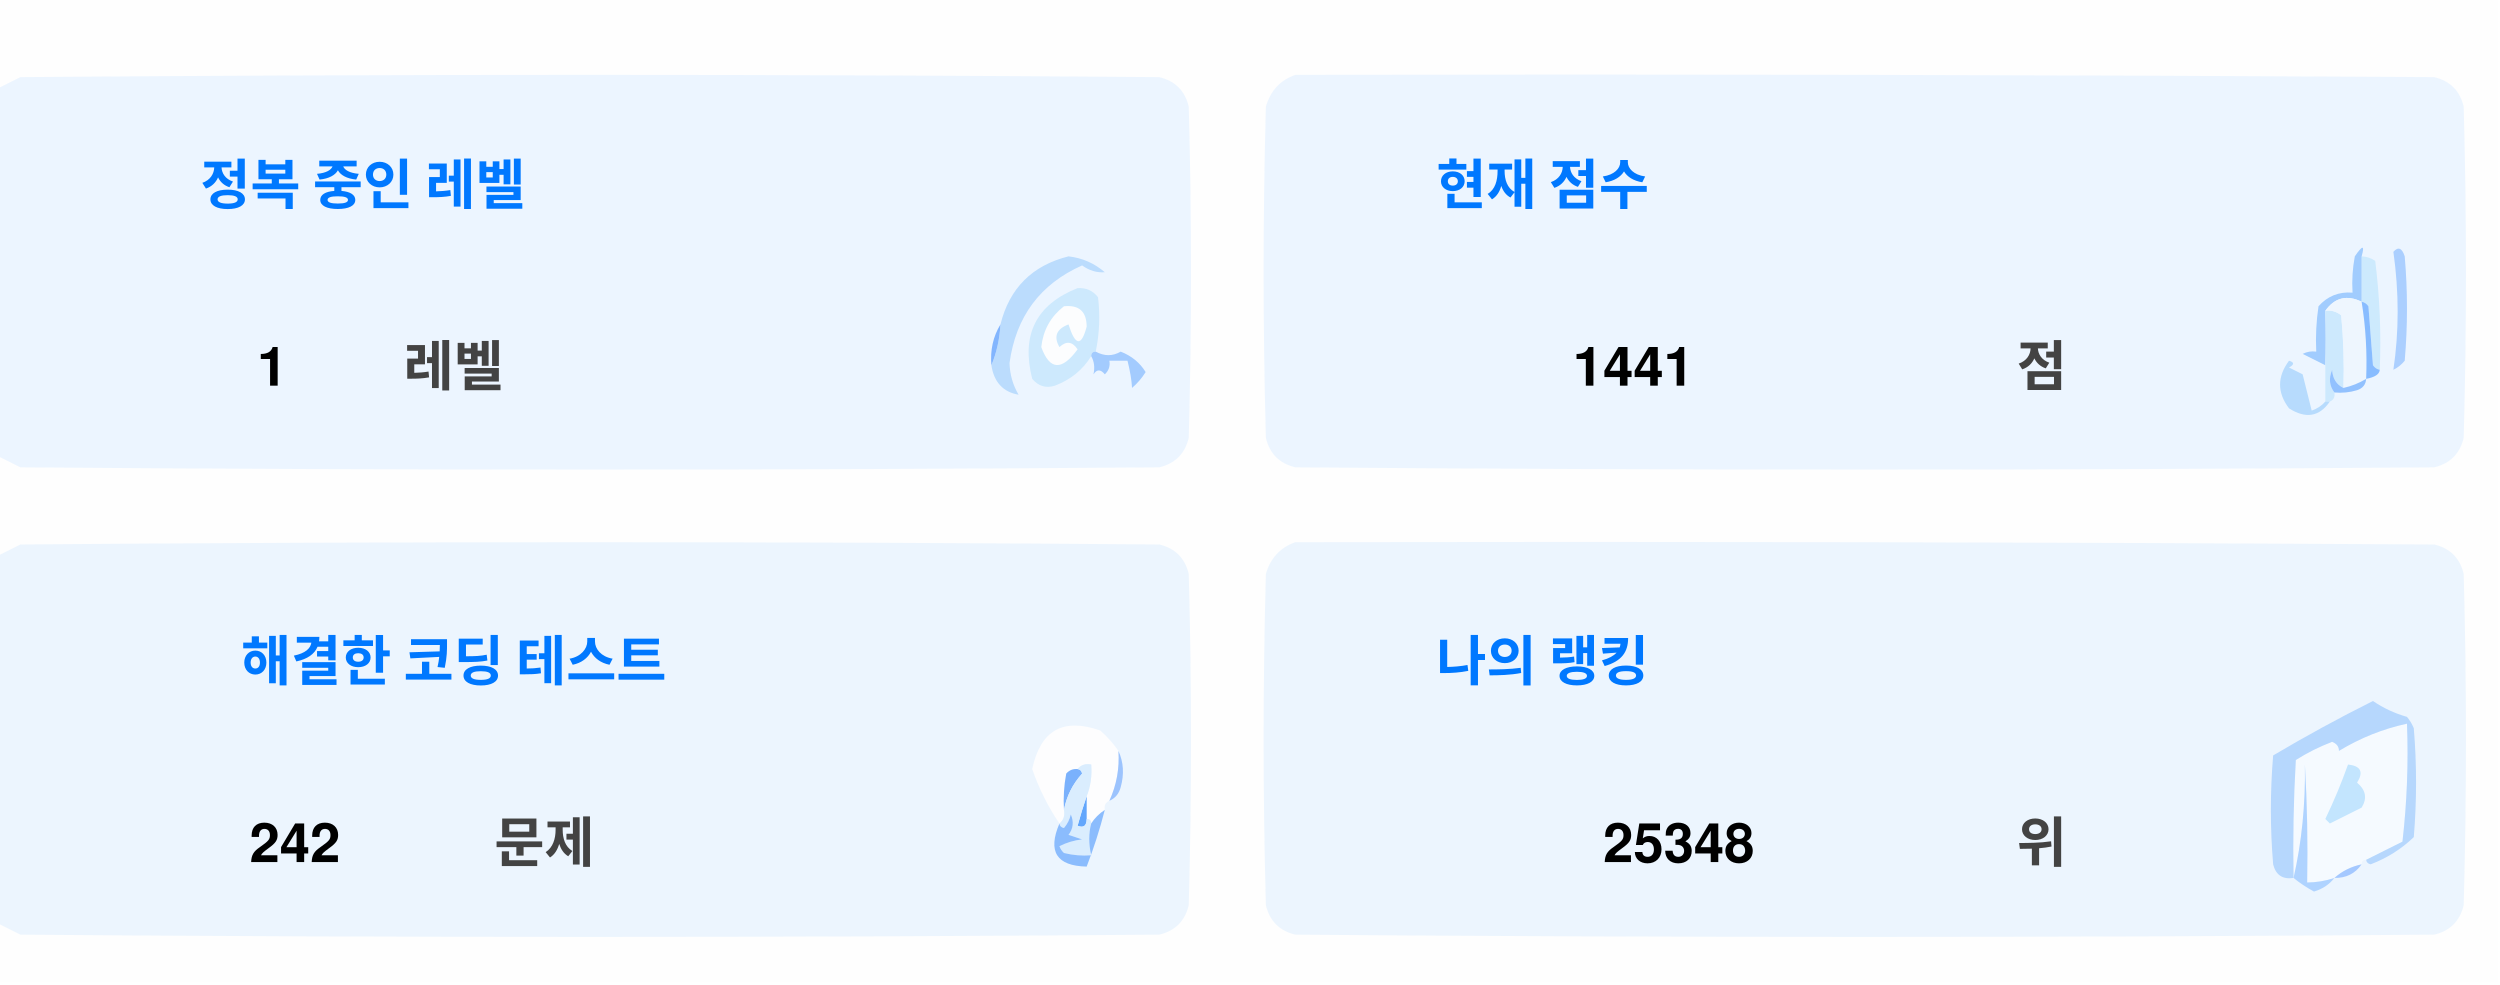
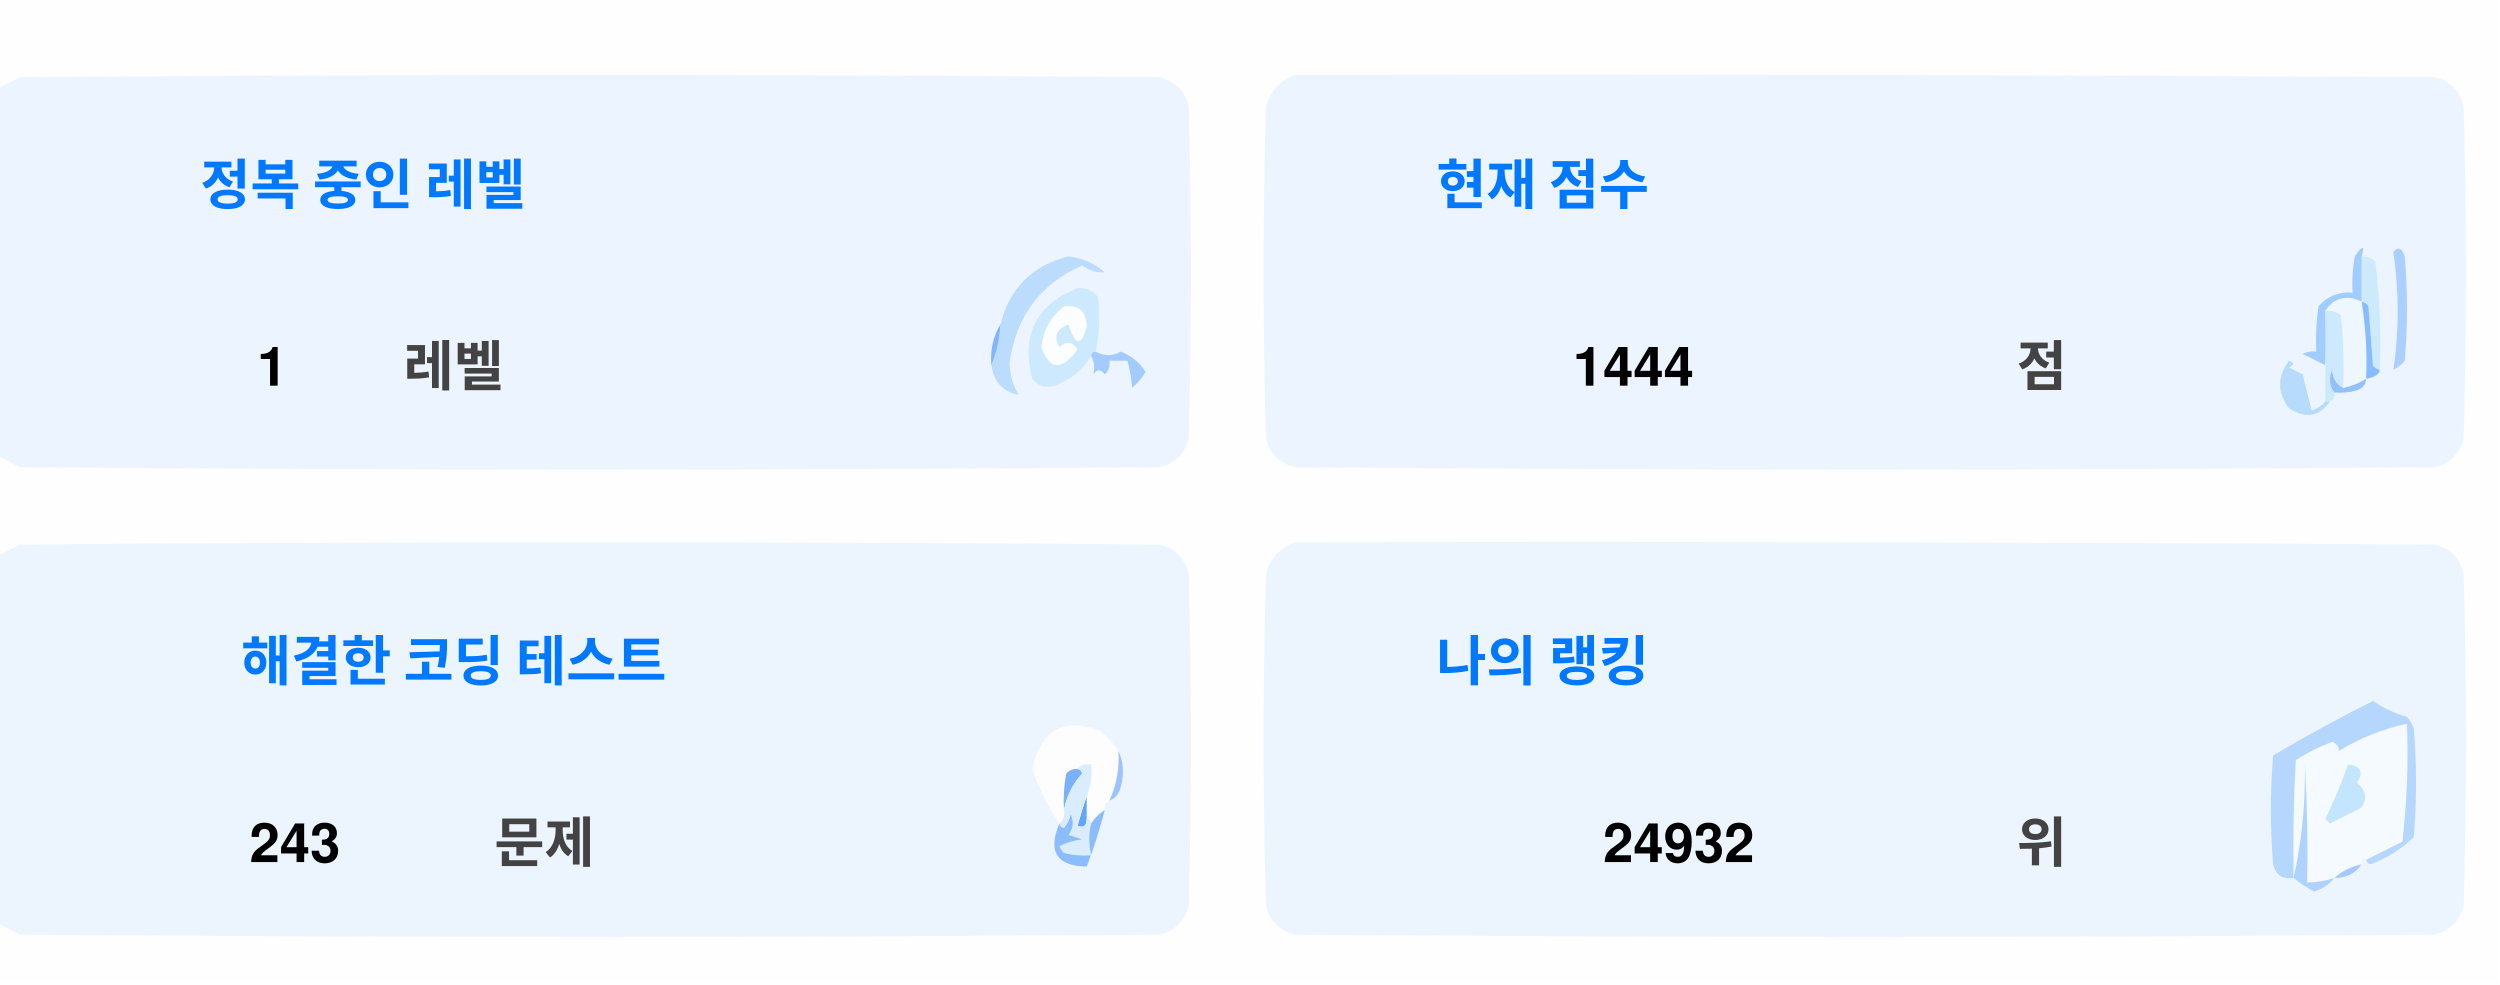
<svg xmlns="http://www.w3.org/2000/svg" version="1.1" width="551px" height="217px" style="shape-rendering:geometricPrecision; text-rendering:geometricPrecision; image-rendering:optimizeQuality; fill-rule:evenodd; clip-rule:evenodd">
  <style>.title {fill: #434343;font-size: 1rem;line-height: 1.5rem;font-weight: bold;font-family: -apple-system, BlinkMacSystemFont, Segoe UI, Helvetica, Arial, sans-serif, Apple Color Emoji, Segoe UI Emoji;}.desc {fill: #434343;font-size: 2.5rem;font-weight: bold;line-height: 1.5rem;font-family: -apple-system, BlinkMacSystemFont, Segoe UI, Helvetica, Arial, sans-serif, Apple Color Emoji, Segoe UI Emoji;}.desc-2 {fill: #434343;font-size: 1rem;font-weight: bold;line-height: 1.5rem;font-family: -apple-system, BlinkMacSystemFont, Segoe UI, Helvetica, Arial, sans-serif, Apple Color Emoji, Segoe UI Emoji;}.text, .desc {animation: twinkling 4s ease-in-out infinite;}@keyframes twinkling {40% { opacity: 1; }50% { opacity: 0.5; }60% { opacity: 1; }70% { opacity: 0.5; }80% { opacity: 1; }}</style>
  <g>
    <path style="opacity:1" fill="#fefefe" d="M -0.5,-0.5 C 183.167,-0.5 366.833,-0.5 550.5,-0.5C 550.5,71.833 550.5,144.167 550.5,216.5C 366.833,216.5 183.167,216.5 -0.5,216.5C -0.5,212.167 -0.5,207.833 -0.5,203.5C 1.14,204.32 2.807,205.153 4.5,206C 88.167,206.667 171.833,206.667 255.5,206C 259,205.167 261.167,203 262,199.5C 262.667,175.167 262.667,150.833 262,126.5C 261.167,123 259,120.833 255.5,120C 171.833,119.333 88.167,119.333 4.5,120C 2.807,120.847 1.14,121.68 -0.5,122.5C -0.5,115.167 -0.5,107.833 -0.5,100.5C 1.14,101.32 2.807,102.153 4.5,103C 88.167,103.667 171.833,103.667 255.5,103C 259,102.167 261.167,100 262,96.5C 262.667,72.167 262.667,47.833 262,23.5C 261.167,20 259,17.833 255.5,17C 171.833,16.333 88.167,16.333 4.5,17C 2.807,17.847 1.14,18.68 -0.5,19.5C -0.5,12.833 -0.5,6.167 -0.5,-0.5 Z" />
  </g>
  <g>
    <path style="opacity:1" fill="#ecf5ff" d="M -0.5,100.5 C -0.5,73.5 -0.5,46.5 -0.5,19.5C 1.14,18.68 2.807,17.847 4.5,17C 88.167,16.333 171.833,16.333 255.5,17C 259,17.833 261.167,20 262,23.5C 262.667,47.833 262.667,72.167 262,96.5C 261.167,100 259,102.167 255.5,103C 171.833,103.667 88.167,103.667 4.5,103C 2.807,102.153 1.14,101.32 -0.5,100.5 Z" />
  </g>
  <g>
    <path style="opacity:1" fill="#ecf5ff" d="M 285.5,16.5 C 369.167,16.333 452.834,16.5 536.5,17C 540,17.833 542.167,20 543,23.5C 543.667,47.833 543.667,72.167 543,96.5C 542.167,100 540,102.167 536.5,103C 452.833,103.667 369.167,103.667 285.5,103C 282,102.167 279.833,100 279,96.5C 278.333,72.167 278.333,47.833 279,23.5C 280.018,19.985 282.185,17.652 285.5,16.5 Z" />
  </g>
  <g>
    <path style="opacity:1" fill="#cdeafd" d="M 520.5,56.5 C 521.583,56.539 522.583,56.873 523.5,57.5C 524.498,65.472 524.831,73.472 524.5,81.5C 523.883,81.389 523.383,81.056 523,80.5C 522.667,76.167 522.333,71.833 522,67.5C 521.617,66.944 521.117,66.611 520.5,66.5C 520.5,63.167 520.5,59.833 520.5,56.5 Z" />
  </g>
  <g>
    <path style="opacity:1" fill="#abcfff" d="M 527.5,55.5 C 528.566,54.308 529.399,54.641 530,56.5C 530.667,64.167 530.667,71.833 530,79.5C 529.311,80.357 528.478,81.023 527.5,81.5C 528.758,73.08 528.758,64.414 527.5,55.5 Z" />
  </g>
  <g>
    <path style="opacity:1" fill="#bbdcfd" d="M 218.5,80.5 C 219.657,77.727 220.324,74.727 220.5,71.5C 222.49,63.51 227.49,58.51 235.5,56.5C 238.528,56.847 241.194,58.014 243.5,60C 241.744,60.141 240.078,59.641 238.5,58.5C 229.247,62.607 223.914,69.773 222.5,80C 222.565,82.526 223.232,84.859 224.5,87C 221.07,86.397 219.07,84.231 218.5,80.5 Z" />
  </g>
  <g>
    <path style="opacity:1" fill="#cde9fd" d="M 241.5,77.5 C 240.833,77.5 240.5,77.833 240.5,78.5C 238.628,81.529 235.961,83.695 232.5,85C 230.536,85.624 228.869,85.124 227.5,83.5C 225.021,73.791 228.354,67.124 237.5,63.5C 239.374,63.39 240.874,64.056 242,65.5C 242.497,69.524 242.331,73.524 241.5,77.5 Z" />
  </g>
  <g>
    <path style="opacity:1" fill="#fcfdfe" d="M 234.5,67.5 C 237.826,67.162 239.493,68.662 239.5,72C 238.334,76.434 237,76.267 235.5,71.5C 232.832,72.515 232.166,74.182 233.5,76.5C 235.017,75.089 236.351,75.256 237.5,77C 234.006,81.771 231.34,81.605 229.5,76.5C 229.904,72.771 231.571,69.771 234.5,67.5 Z" />
  </g>
  <g>
    <path style="opacity:1" fill="#a1ccfe" d="M 520.5,56.5 C 520.5,59.833 520.5,63.167 520.5,66.5C 517.238,64.922 514.572,65.589 512.5,68.5C 512.617,72.81 512.617,76.81 512.5,80.5C 510.86,79.68 509.193,78.847 507.5,78C 508.448,77.517 509.448,77.35 510.5,77.5C 510.335,74.15 510.502,70.817 511,67.5C 512.995,65.253 515.495,64.253 518.5,64.5C 518.336,61.813 518.503,59.146 519,56.5C 520.731,53.969 521.231,53.969 520.5,56.5 Z" />
  </g>
  <g>
    <path style="opacity:1" fill="#cde9fd" d="M 512.5,68.5 C 513.822,68.33 514.989,68.663 516,69.5C 516.499,74.823 516.666,80.156 516.5,85.5C 514.955,84.77 514.122,83.437 514,81.5C 513.22,83.387 513.387,85.054 514.5,86.5C 514.672,87.492 514.338,88.158 513.5,88.5C 513.167,88.5 512.833,88.5 512.5,88.5C 512.5,85.833 512.5,83.167 512.5,80.5C 512.617,76.81 512.617,72.81 512.5,68.5 Z" />
  </g>
  <g>
    <path style="opacity:1" fill="#eef6fe" d="M 520.5,66.5 C 521.407,72.106 521.74,77.773 521.5,83.5C 519.95,84.441 518.284,85.108 516.5,85.5C 516.666,80.156 516.499,74.823 516,69.5C 514.989,68.663 513.822,68.33 512.5,68.5C 514.572,65.589 517.238,64.922 520.5,66.5 Z" />
  </g>
  <g>
    <path style="opacity:1" fill="#88bcff" d="M 520.5,66.5 C 521.117,66.611 521.617,66.944 522,67.5C 522.333,71.833 522.667,76.167 523,80.5C 523.383,81.056 523.883,81.389 524.5,81.5C 524.445,82.469 523.445,83.136 521.5,83.5C 521.74,77.773 521.407,72.106 520.5,66.5 Z" />
  </g>
  <g>
    <path style="opacity:1" fill="#82b5fe" d="M 220.5,71.5 C 220.324,74.727 219.657,77.727 218.5,80.5C 218.215,77.171 218.882,74.171 220.5,71.5 Z" />
  </g>
  <g>
    <path style="opacity:1" fill="#a3cbfe" d="M 240.5,78.5 C 240.5,77.833 240.833,77.5 241.5,77.5C 243.391,78.536 245.224,78.536 247,77.5C 249.391,78.429 251.225,79.929 252.5,82C 251.681,83.319 250.681,84.486 249.5,85.5C 249.409,83.777 249.075,81.777 248.5,79.5C 247.167,79.5 245.833,79.5 244.5,79.5C 244.719,80.675 244.386,81.675 243.5,82.5C 242.575,81.359 241.741,81.359 241,82.5C 241.331,80.981 241.164,79.648 240.5,78.5 Z" />
  </g>
  <g>
    <path style="opacity:1" fill="#b7dbfd" d="M 512.5,88.5 C 512.833,88.5 513.167,88.5 513.5,88.5C 511.199,91.857 508.199,92.357 504.5,90C 501.872,86.535 501.872,83.035 504.5,79.5C 505.696,79.846 505.696,80.346 504.5,81C 505.5,81.5 506.5,82 507.5,82.5C 508.167,85.167 508.833,87.833 509.5,90.5C 510.739,90.058 511.739,89.391 512.5,88.5 Z" />
  </g>
  <g>
    <path style="opacity:1" fill="#92c1fe" d="M 516.5,85.5 C 518.284,85.108 519.95,84.441 521.5,83.5C 521.423,84.75 520.756,85.583 519.5,86C 517.866,86.493 516.199,86.66 514.5,86.5C 513.387,85.054 513.22,83.387 514,81.5C 514.122,83.437 514.955,84.77 516.5,85.5 Z" />
  </g>
  <g>
    <path style="opacity:1" fill="#ecf5fe" d="M -0.5,203.5 C -0.5,176.5 -0.5,149.5 -0.5,122.5C 1.14,121.68 2.807,120.847 4.5,120C 88.167,119.333 171.833,119.333 255.5,120C 259,120.833 261.167,123 262,126.5C 262.667,150.833 262.667,175.167 262,199.5C 261.167,203 259,205.167 255.5,206C 171.833,206.667 88.167,206.667 4.5,206C 2.807,205.153 1.14,204.32 -0.5,203.5 Z" />
  </g>
  <g>
    <path style="opacity:1" fill="#ecf5fe" d="M 285.5,119.5 C 369.167,119.333 452.834,119.5 536.5,120C 540,120.833 542.167,123 543,126.5C 543.667,150.833 543.667,175.167 543,199.5C 542.167,203 540,205.167 536.5,206C 452.833,206.667 369.167,206.667 285.5,206C 282,205.167 279.833,203 279,199.5C 278.333,175.167 278.333,150.833 279,126.5C 280.018,122.985 282.185,120.652 285.5,119.5 Z" />
  </g>
  <g>
    <path style="opacity:1" fill="#fdfdfe" d="M 246.5,165.5 C 246.758,169.367 246.092,173.034 244.5,176.5C 243.662,176.842 243.328,177.508 243.5,178.5C 242.272,179.306 241.272,180.306 240.5,181.5C 240.5,180.833 240.167,180.5 239.5,180.5C 239.5,178.833 239.5,177.167 239.5,175.5C 240.369,173.283 240.702,170.95 240.5,168.5C 239.209,168.263 238.209,168.596 237.5,169.5C 236.504,169.414 235.671,169.748 235,170.5C 234.503,173.146 234.336,175.813 234.5,178.5C 234.737,179.791 234.404,180.791 233.5,181.5C 230.986,177.806 228.986,173.806 227.5,169.5C 229.309,160.957 234.309,158.124 242.5,161C 244.07,162.397 245.404,163.897 246.5,165.5 Z" />
  </g>
  <g>
    <path style="opacity:1" fill="#f5faff" d="M 521.5,189.5 C 520.833,189.5 520.5,189.833 520.5,190.5C 518.181,190.992 516.181,191.992 514.5,193.5C 512.565,194.15 510.565,194.483 508.5,194.5C 508.666,185.827 508.5,177.16 508,168.5C 508.141,177.227 507.308,185.56 505.5,193.5C 505.334,184.827 505.5,176.16 506,167.5C 508.527,165.903 511.194,164.57 514,163.5C 515.011,163.892 515.511,164.559 515.5,165.5C 520.21,162.641 525.21,160.641 530.5,159.5C 530.831,168.192 530.498,176.859 529.5,185.5C 526.807,186.847 524.14,188.18 521.5,189.5 Z" />
  </g>
  <g>
    <path style="opacity:1" fill="#b6d7fd" d="M 521.5,189.5 C 524.14,188.18 526.807,186.847 529.5,185.5C 530.498,176.859 530.831,168.192 530.5,159.5C 525.21,160.641 520.21,162.641 515.5,165.5C 515.511,164.559 515.011,163.892 514,163.5C 511.194,164.57 508.527,165.903 506,167.5C 505.5,176.16 505.334,184.827 505.5,193.5C 503.089,193.863 501.589,192.863 501,190.5C 500.333,182.5 500.333,174.5 501,166.5C 508.173,162.246 515.507,158.246 523,154.5C 525.304,156.068 527.804,157.235 530.5,158C 531.126,158.75 531.626,159.584 532,160.5C 532.667,168.5 532.667,176.5 532,184.5C 529.292,187.111 526.125,189.111 522.5,190.5C 521.893,190.376 521.56,190.043 521.5,189.5 Z" />
  </g>
  <g>
    <path style="opacity:1" fill="#c3e5fe" d="M 517.5,168.5 C 520.317,168.801 520.984,170.134 519.5,172.5C 521.439,174.122 521.772,175.956 520.5,178C 518.167,179.167 515.833,180.333 513.5,181.5C 513.167,181.167 512.833,180.833 512.5,180.5C 514.414,176.515 516.081,172.515 517.5,168.5 Z" />
  </g>
  <g>
    <path style="opacity:1" fill="#7ab1fc" d="M 237.5,169.5 C 238.043,169.56 238.376,169.893 238.5,170.5C 236.395,172.836 235.062,175.503 234.5,178.5C 234.336,175.813 234.503,173.146 235,170.5C 235.671,169.748 236.504,169.414 237.5,169.5 Z" />
  </g>
  <g>
    <path style="opacity:1" fill="#afd3ff" d="M 514.5,193.5 C 513.378,194.947 511.878,195.947 510,196.5C 508.348,195.601 506.848,194.601 505.5,193.5C 507.308,185.56 508.141,177.227 508,168.5C 508.5,177.16 508.666,185.827 508.5,194.5C 510.565,194.483 512.565,194.15 514.5,193.5 Z" />
  </g>
  <g>
    <path style="opacity:1" fill="#9cc3fd" d="M 246.5,165.5 C 247.634,167.966 247.801,170.633 247,173.5C 246.623,174.942 245.79,175.942 244.5,176.5C 246.092,173.034 246.758,169.367 246.5,165.5 Z" />
  </g>
  <g>
    <path style="opacity:1" fill="#62a6fc" d="M 239.5,175.5 C 239.5,177.167 239.5,178.833 239.5,180.5C 239.483,182.028 238.816,182.528 237.5,182C 238.117,179.723 238.784,177.556 239.5,175.5 Z" />
  </g>
  <g>
    <path style="opacity:1" fill="#daedfe" d="M 237.5,169.5 C 238.209,168.596 239.209,168.263 240.5,168.5C 240.702,170.95 240.369,173.283 239.5,175.5C 238.784,177.556 238.117,179.723 237.5,182C 238.816,182.528 239.483,182.028 239.5,180.5C 240.167,180.5 240.5,180.833 240.5,181.5C 239.918,183.669 239.918,186.002 240.5,188.5C 238.473,188.662 236.473,188.495 234.5,188C 234.043,187.586 233.709,187.086 233.5,186.5C 235.078,185.702 236.744,185.202 238.5,185C 237.5,184.667 236.5,184.333 235.5,184C 236.554,182.612 236.72,181.112 236,179.5C 235.751,180.624 235.251,181.624 234.5,182.5C 233.893,182.376 233.56,182.043 233.5,181.5C 234.404,180.791 234.737,179.791 234.5,178.5C 235.062,175.503 236.395,172.836 238.5,170.5C 238.376,169.893 238.043,169.56 237.5,169.5 Z" />
  </g>
  <g>
    <path style="opacity:1" fill="#8bbcfd" d="M 243.5,178.5 C 242.395,182.803 241.062,186.969 239.5,191C 232.857,190.847 230.857,187.68 233.5,181.5C 233.56,182.043 233.893,182.376 234.5,182.5C 235.251,181.624 235.751,180.624 236,179.5C 236.72,181.112 236.554,182.612 235.5,184C 236.5,184.333 237.5,184.667 238.5,185C 236.744,185.202 235.078,185.702 233.5,186.5C 233.709,187.086 234.043,187.586 234.5,188C 236.473,188.495 238.473,188.662 240.5,188.5C 239.918,186.002 239.918,183.669 240.5,181.5C 241.272,180.306 242.272,179.306 243.5,178.5 Z" />
  </g>
  <g>
    <path style="opacity:1" fill="#a4c8ff" d="M 520.5,190.5 C 519.089,192.539 517.089,193.539 514.5,193.5C 516.181,191.992 518.181,190.992 520.5,190.5 Z" />
  </g>
  <text text-anchor="middle" x="80" y="45" class="title" style="fill:#0078ff;" stroke="#none" stroke-width="1">정복 중인 레벨</text>
  <text text-anchor="middle" x="60" y="85" class="desc" style="fill:#000000;" stroke="#none" stroke-width="1">1</text>
  <text text-anchor="middle" x="100" y="85" class="desc-2" style="fill:#434343;" stroke="#none" stroke-width="1">레벨</text>
  <text text-anchor="middle" x="340" y="45" class="title" style="fill:#0078ff;" stroke="#none" stroke-width="1">현재 점수</text>
-   <text text-anchor="middle" x="360" y="85" class="desc" style="fill:#000000;" stroke="#none" stroke-width="1">1441</text>
+   <text text-anchor="middle" x="360" y="85" class="desc" style="fill:#000000;" stroke="#none" stroke-width="1">1444</text>
  <text text-anchor="middle" x="450" y="85" class="desc-2" style="fill:#434343;" stroke="#none" stroke-width="1">점</text>
  <text text-anchor="middle" x="100" y="150" class="title" style="fill:#0078ff;" stroke="#none" stroke-width="1">해결한 코딩 테스트</text>
-   <text text-anchor="middle" x="65" y="190" class="desc" style="fill:#000000;" stroke="#none" stroke-width="1">242</text>
+   <text text-anchor="middle" x="65" y="190" class="desc" style="fill:#000000;" stroke="#none" stroke-width="1">243</text>
  <text text-anchor="middle" x="120" y="190" class="desc-2" style="fill:#434343;" stroke="#none" stroke-width="1">문제</text>
  <text text-anchor="middle" x="340" y="150" class="title" style="fill:#0078ff;" stroke="#none" stroke-width="1">나의 랭킹</text>
-   <text text-anchor="middle" x="370" y="190" class="desc" style="fill:#000000;" stroke="#none" stroke-width="1">25348</text>
+   <text text-anchor="middle" x="370" y="190" class="desc" style="fill:#000000;" stroke="#none" stroke-width="1">24932</text>
  <text text-anchor="middle" x="450" y="190" class="desc-2" style="fill:#434343;" stroke="#none" stroke-width="1">위</text>
</svg>
